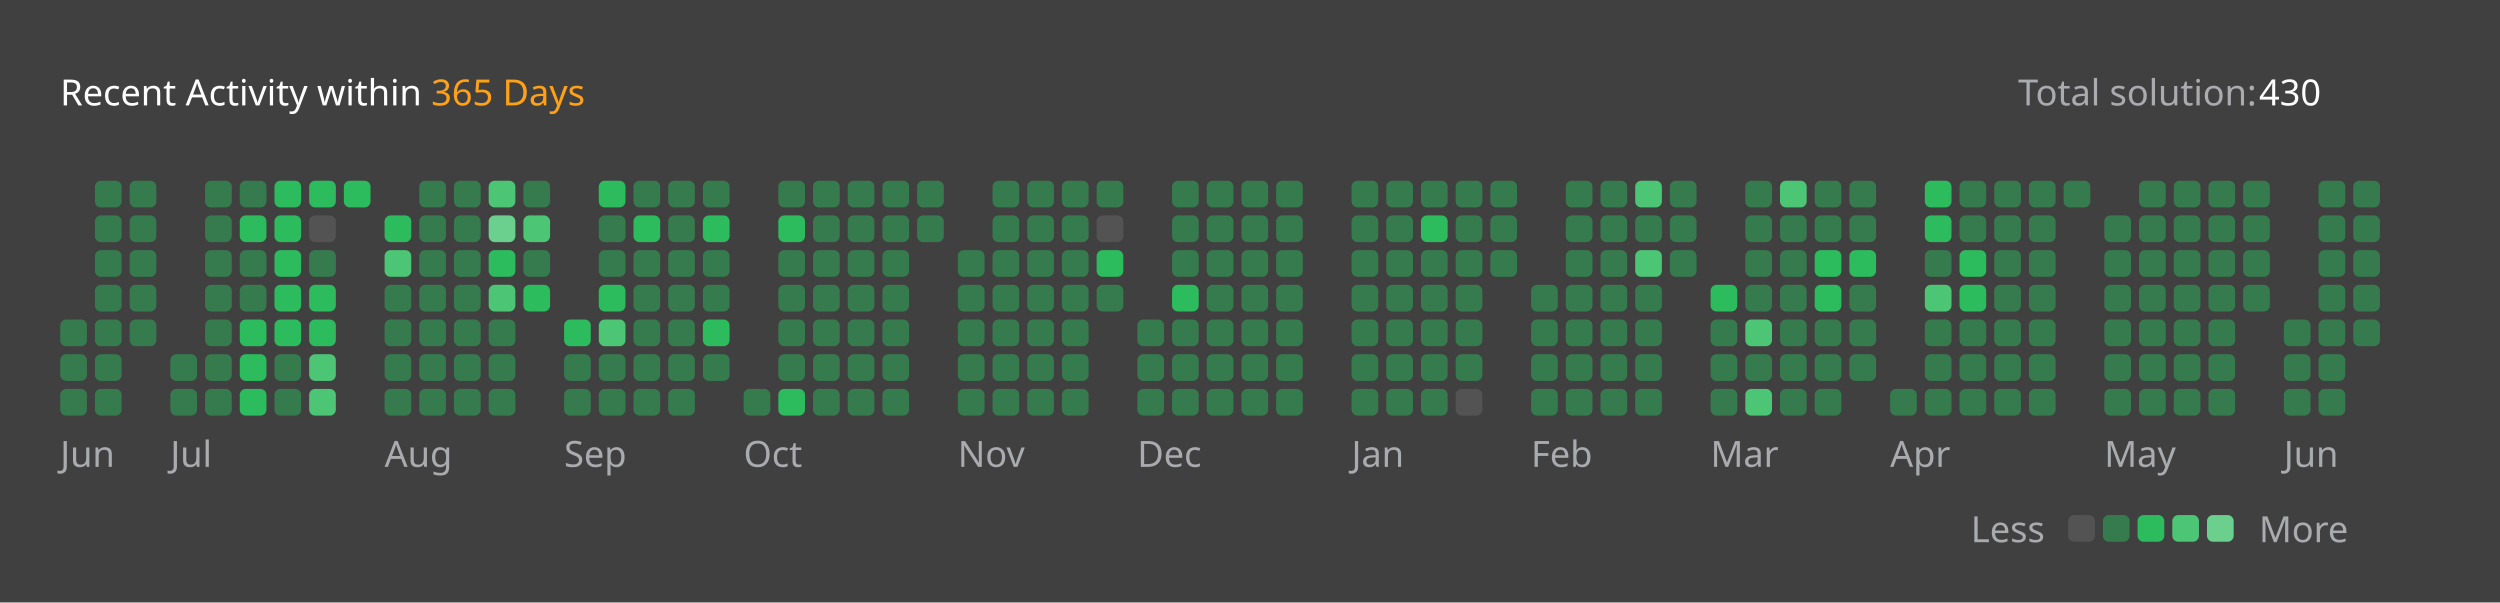
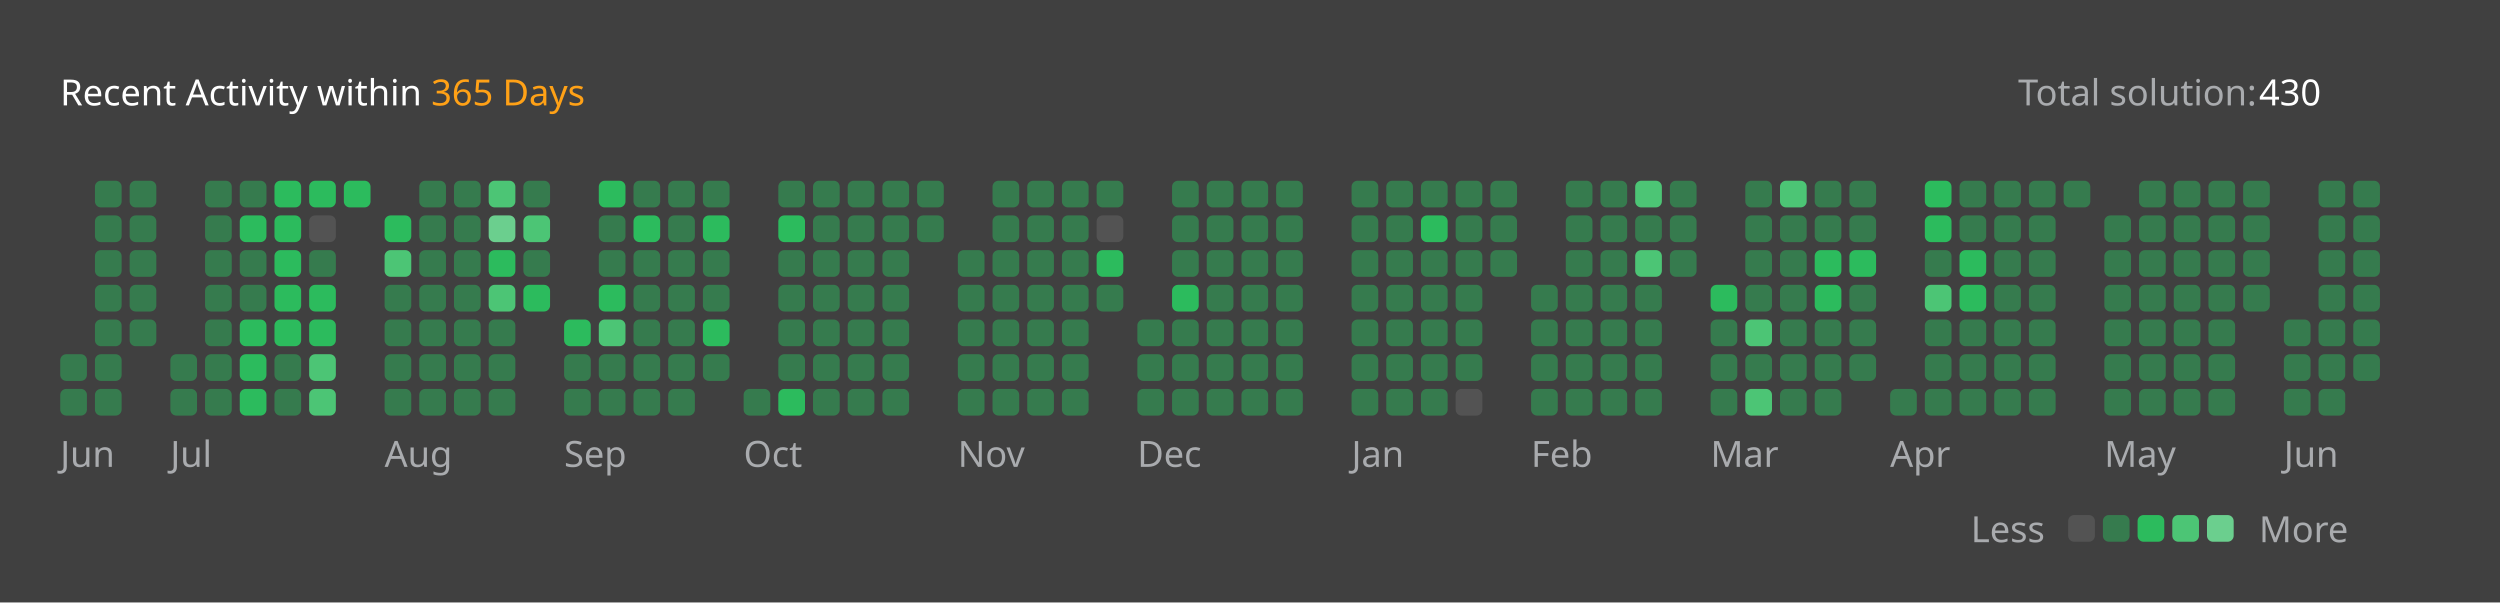
<svg xmlns="http://www.w3.org/2000/svg" version="1.1" height="200" width="830" viewBox="0 0 830 200">
  <style>*{font-family: "Segoe UI", Tahoma, Geneva, Verdana, sans-serif;}</style>
  <style>.title{font-weight: 500;font-size: 1rem;}</style>
  <style>.rotate-90{transform: rotate(-90deg);transform-origin: center;transform-box: fill-box;}</style>
  <style>.state{font-size: .75rem;}</style>
  <style>.light{color: #ffffff;fill: #ffffff;}</style>
  <style>.light-gray{color: #eff2f699;fill: #eff2f699;}</style>
  <style>.dark-gray{color: #ebebf54d;fill: #ebebf54d;}</style>
  <style>.gray{color: #747474;fill: #747474;}</style>
  <style>.orange{color: #ffa116;fill: #ffa116;}</style>
  <style>.background{color: #404040;fill: #404040;}</style>
  <style>.level-1-block{fill: #ffffff1a;}</style>
  <style>.level-2-block{fill: #2cb55d80;}</style>
  <style>.level-3-block{fill: #2cbb5dff;}</style>
  <style>.level-4-block{fill: #4cc575ff;}</style>
  <style>.level-5-block{fill: #6bcf8eff;}</style>
  <rect fill="#404040" x="0" y="0" width="830" height="200" rx="0.5rem" />
  <g text-anchor="start" text-decoration="1" class="title">
    <text x="20" y="35">
      <tspan class="light">Recent Activity within</tspan>
      <tspan class="orange">365 Days</tspan>
    </text>
  </g>
  <g class="state">
    <text x="670" y="35" class="light-gray"> Total solution: </text>
    <text x="750" y="35" class="light"> 430 </text>
    <text x="678.88" y="180" class="light-gray" text-anchor="end">Less</text>
    <rect x="686.64" y="171" width="8.86" height="8.86" rx="2" ry="2" class="level-1-block" />
    <rect x="698.16" y="171" width="8.86" height="8.86" rx="2" ry="2" class="level-2-block" />
    <rect x="709.68" y="171" width="8.86" height="8.86" rx="2" ry="2" class="level-3-block" />
    <rect x="721.2" y="171" width="8.86" height="8.86" rx="2" ry="2" class="level-4-block" />
    <rect x="732.72" y="171" width="8.86" height="8.86" rx="2" ry="2" class="level-5-block" />
    <text x="750" y="180" class="light-gray">More</text>
  </g>
  <g x="20" y="60">
    <g x="20" y="60">
      <g x="20.0" y="60">
-         <rect x="20.0" y="106.08" width="8.86" height="8.86" rx="2" ry="2" class="level-2-block" />
        <rect x="20.0" y="117.6" width="8.86" height="8.86" rx="2" ry="2" class="level-2-block" />
        <rect x="20.0" y="129.12" width="8.86" height="8.86" rx="2" ry="2" class="level-2-block" />
      </g>
      <g x="31.52" y="60">
        <rect x="31.52" y="60.0" width="8.86" height="8.86" rx="2" ry="2" class="level-2-block" />
        <rect x="31.52" y="71.52" width="8.86" height="8.86" rx="2" ry="2" class="level-2-block" />
        <rect x="31.52" y="83.04" width="8.86" height="8.86" rx="2" ry="2" class="level-2-block" />
        <rect x="31.52" y="94.56" width="8.86" height="8.86" rx="2" ry="2" class="level-2-block" />
        <rect x="31.52" y="106.08" width="8.86" height="8.86" rx="2" ry="2" class="level-2-block" />
        <rect x="31.52" y="117.6" width="8.86" height="8.86" rx="2" ry="2" class="level-2-block" />
        <rect x="31.52" y="129.12" width="8.86" height="8.86" rx="2" ry="2" class="level-2-block" />
      </g>
      <g x="43.04" y="60">
        <rect x="43.04" y="60.0" width="8.86" height="8.86" rx="2" ry="2" class="level-2-block" />
        <rect x="43.04" y="71.52" width="8.86" height="8.86" rx="2" ry="2" class="level-2-block" />
        <rect x="43.04" y="83.04" width="8.86" height="8.86" rx="2" ry="2" class="level-2-block" />
        <rect x="43.04" y="94.56" width="8.86" height="8.86" rx="2" ry="2" class="level-2-block" />
        <rect x="43.04" y="106.08" width="8.86" height="8.86" rx="2" ry="2" class="level-2-block" />
      </g>
      <text x="20.0" y="155" class="light-gray state">Jun</text>
    </g>
  </g>
  <g x="56.56" y="60">
    <g x="56.56" y="60">
      <g x="56.56" y="60">
        <rect x="56.56" y="117.6" width="8.86" height="8.86" rx="2" ry="2" class="level-2-block" />
        <rect x="56.56" y="129.12" width="8.86" height="8.86" rx="2" ry="2" class="level-2-block" />
      </g>
      <g x="68.08" y="60">
        <rect x="68.08" y="60.0" width="8.86" height="8.86" rx="2" ry="2" class="level-2-block" />
        <rect x="68.08" y="71.52" width="8.86" height="8.86" rx="2" ry="2" class="level-2-block" />
        <rect x="68.08" y="83.04" width="8.86" height="8.86" rx="2" ry="2" class="level-2-block" />
        <rect x="68.08" y="94.56" width="8.86" height="8.86" rx="2" ry="2" class="level-2-block" />
        <rect x="68.08" y="106.08" width="8.86" height="8.86" rx="2" ry="2" class="level-2-block" />
        <rect x="68.08" y="117.6" width="8.86" height="8.86" rx="2" ry="2" class="level-2-block" />
        <rect x="68.08" y="129.12" width="8.86" height="8.86" rx="2" ry="2" class="level-2-block" />
      </g>
      <g x="79.6" y="60">
        <rect x="79.6" y="60.0" width="8.86" height="8.86" rx="2" ry="2" class="level-2-block" />
        <rect x="79.6" y="71.52" width="8.86" height="8.86" rx="2" ry="2" class="level-3-block" />
        <rect x="79.6" y="83.04" width="8.86" height="8.86" rx="2" ry="2" class="level-2-block" />
        <rect x="79.6" y="94.56" width="8.86" height="8.86" rx="2" ry="2" class="level-2-block" />
        <rect x="79.6" y="106.08" width="8.86" height="8.86" rx="2" ry="2" class="level-3-block" />
        <rect x="79.6" y="117.6" width="8.86" height="8.86" rx="2" ry="2" class="level-3-block" />
        <rect x="79.6" y="129.12" width="8.86" height="8.86" rx="2" ry="2" class="level-3-block" />
      </g>
      <g x="91.12" y="60">
        <rect x="91.12" y="60.0" width="8.86" height="8.86" rx="2" ry="2" class="level-3-block" />
        <rect x="91.12" y="71.52" width="8.86" height="8.86" rx="2" ry="2" class="level-3-block" />
        <rect x="91.12" y="83.04" width="8.86" height="8.86" rx="2" ry="2" class="level-3-block" />
        <rect x="91.12" y="94.56" width="8.86" height="8.86" rx="2" ry="2" class="level-3-block" />
        <rect x="91.12" y="106.08" width="8.86" height="8.86" rx="2" ry="2" class="level-3-block" />
        <rect x="91.12" y="117.6" width="8.86" height="8.86" rx="2" ry="2" class="level-2-block" />
        <rect x="91.12" y="129.12" width="8.86" height="8.86" rx="2" ry="2" class="level-2-block" />
      </g>
      <g x="102.64" y="60">
        <rect x="102.64" y="60.0" width="8.86" height="8.86" rx="2" ry="2" class="level-3-block" />
        <rect x="102.64" y="71.52" width="8.86" height="8.86" rx="2" ry="2" class="level-1-block" />
        <rect x="102.64" y="83.04" width="8.86" height="8.86" rx="2" ry="2" class="level-2-block" />
        <rect x="102.64" y="94.56" width="8.86" height="8.86" rx="2" ry="2" class="level-3-block" />
        <rect x="102.64" y="106.08" width="8.86" height="8.86" rx="2" ry="2" class="level-3-block" />
        <rect x="102.64" y="117.6" width="8.86" height="8.86" rx="2" ry="2" class="level-4-block" />
        <rect x="102.64" y="129.12" width="8.86" height="8.86" rx="2" ry="2" class="level-4-block" />
      </g>
      <g x="114.16" y="60">
        <rect x="114.16" y="60.0" width="8.86" height="8.86" rx="2" ry="2" class="level-3-block" />
      </g>
      <text x="56.56" y="155" class="light-gray state">Jul</text>
    </g>
  </g>
  <g x="127.68" y="60">
    <g x="127.68" y="60">
      <g x="127.68" y="60">
        <rect x="127.68" y="71.52" width="8.86" height="8.86" rx="2" ry="2" class="level-3-block" />
        <rect x="127.68" y="83.04" width="8.86" height="8.86" rx="2" ry="2" class="level-4-block" />
        <rect x="127.68" y="94.56" width="8.86" height="8.86" rx="2" ry="2" class="level-2-block" />
        <rect x="127.68" y="106.08" width="8.86" height="8.86" rx="2" ry="2" class="level-2-block" />
        <rect x="127.68" y="117.6" width="8.86" height="8.86" rx="2" ry="2" class="level-2-block" />
        <rect x="127.68" y="129.12" width="8.86" height="8.86" rx="2" ry="2" class="level-2-block" />
      </g>
      <g x="139.2" y="60">
        <rect x="139.2" y="60.0" width="8.86" height="8.86" rx="2" ry="2" class="level-2-block" />
        <rect x="139.2" y="71.52" width="8.86" height="8.86" rx="2" ry="2" class="level-2-block" />
        <rect x="139.2" y="83.04" width="8.86" height="8.86" rx="2" ry="2" class="level-2-block" />
        <rect x="139.2" y="94.56" width="8.86" height="8.86" rx="2" ry="2" class="level-2-block" />
        <rect x="139.2" y="106.08" width="8.86" height="8.86" rx="2" ry="2" class="level-2-block" />
        <rect x="139.2" y="117.6" width="8.86" height="8.86" rx="2" ry="2" class="level-2-block" />
        <rect x="139.2" y="129.12" width="8.86" height="8.86" rx="2" ry="2" class="level-2-block" />
      </g>
      <g x="150.72" y="60">
        <rect x="150.72" y="60.0" width="8.86" height="8.86" rx="2" ry="2" class="level-2-block" />
        <rect x="150.72" y="71.52" width="8.86" height="8.86" rx="2" ry="2" class="level-2-block" />
        <rect x="150.72" y="83.04" width="8.86" height="8.86" rx="2" ry="2" class="level-2-block" />
        <rect x="150.72" y="94.56" width="8.86" height="8.86" rx="2" ry="2" class="level-2-block" />
        <rect x="150.72" y="106.08" width="8.86" height="8.86" rx="2" ry="2" class="level-2-block" />
        <rect x="150.72" y="117.6" width="8.86" height="8.86" rx="2" ry="2" class="level-2-block" />
        <rect x="150.72" y="129.12" width="8.86" height="8.86" rx="2" ry="2" class="level-2-block" />
      </g>
      <g x="162.24" y="60">
        <rect x="162.24" y="60.0" width="8.86" height="8.86" rx="2" ry="2" class="level-4-block" />
        <rect x="162.24" y="71.52" width="8.86" height="8.86" rx="2" ry="2" class="level-5-block" />
        <rect x="162.24" y="83.04" width="8.86" height="8.86" rx="2" ry="2" class="level-3-block" />
        <rect x="162.24" y="94.56" width="8.86" height="8.86" rx="2" ry="2" class="level-4-block" />
        <rect x="162.24" y="106.08" width="8.86" height="8.86" rx="2" ry="2" class="level-2-block" />
        <rect x="162.24" y="117.6" width="8.86" height="8.86" rx="2" ry="2" class="level-2-block" />
        <rect x="162.24" y="129.12" width="8.86" height="8.86" rx="2" ry="2" class="level-2-block" />
      </g>
      <g x="173.76" y="60">
        <rect x="173.76" y="60.0" width="8.86" height="8.86" rx="2" ry="2" class="level-2-block" />
        <rect x="173.76" y="71.52" width="8.86" height="8.86" rx="2" ry="2" class="level-4-block" />
        <rect x="173.76" y="83.04" width="8.86" height="8.86" rx="2" ry="2" class="level-2-block" />
        <rect x="173.76" y="94.56" width="8.86" height="8.86" rx="2" ry="2" class="level-3-block" />
      </g>
      <text x="127.68" y="155" class="light-gray state">Aug</text>
    </g>
  </g>
  <g x="187.28" y="60">
    <g x="187.28" y="60">
      <g x="187.28" y="60">
        <rect x="187.28" y="106.08" width="8.86" height="8.86" rx="2" ry="2" class="level-3-block" />
        <rect x="187.28" y="117.6" width="8.86" height="8.86" rx="2" ry="2" class="level-2-block" />
        <rect x="187.28" y="129.12" width="8.86" height="8.86" rx="2" ry="2" class="level-2-block" />
      </g>
      <g x="198.8" y="60">
        <rect x="198.8" y="60.0" width="8.86" height="8.86" rx="2" ry="2" class="level-3-block" />
        <rect x="198.8" y="71.52" width="8.86" height="8.86" rx="2" ry="2" class="level-2-block" />
        <rect x="198.8" y="83.04" width="8.86" height="8.86" rx="2" ry="2" class="level-2-block" />
        <rect x="198.8" y="94.56" width="8.86" height="8.86" rx="2" ry="2" class="level-3-block" />
        <rect x="198.8" y="106.08" width="8.86" height="8.86" rx="2" ry="2" class="level-4-block" />
        <rect x="198.8" y="117.6" width="8.86" height="8.86" rx="2" ry="2" class="level-2-block" />
        <rect x="198.8" y="129.12" width="8.86" height="8.86" rx="2" ry="2" class="level-2-block" />
      </g>
      <g x="210.32" y="60">
        <rect x="210.32" y="60.0" width="8.86" height="8.86" rx="2" ry="2" class="level-2-block" />
        <rect x="210.32" y="71.52" width="8.86" height="8.86" rx="2" ry="2" class="level-3-block" />
        <rect x="210.32" y="83.04" width="8.86" height="8.86" rx="2" ry="2" class="level-2-block" />
        <rect x="210.32" y="94.56" width="8.86" height="8.86" rx="2" ry="2" class="level-2-block" />
        <rect x="210.32" y="106.08" width="8.86" height="8.86" rx="2" ry="2" class="level-2-block" />
        <rect x="210.32" y="117.6" width="8.86" height="8.86" rx="2" ry="2" class="level-2-block" />
        <rect x="210.32" y="129.12" width="8.86" height="8.86" rx="2" ry="2" class="level-2-block" />
      </g>
      <g x="221.84" y="60">
        <rect x="221.84" y="60.0" width="8.86" height="8.86" rx="2" ry="2" class="level-2-block" />
        <rect x="221.84" y="71.52" width="8.86" height="8.86" rx="2" ry="2" class="level-2-block" />
        <rect x="221.84" y="83.04" width="8.86" height="8.86" rx="2" ry="2" class="level-2-block" />
        <rect x="221.84" y="94.56" width="8.86" height="8.86" rx="2" ry="2" class="level-2-block" />
        <rect x="221.84" y="106.08" width="8.86" height="8.86" rx="2" ry="2" class="level-2-block" />
        <rect x="221.84" y="117.6" width="8.86" height="8.86" rx="2" ry="2" class="level-2-block" />
        <rect x="221.84" y="129.12" width="8.86" height="8.86" rx="2" ry="2" class="level-2-block" />
      </g>
      <g x="233.36" y="60">
        <rect x="233.36" y="60.0" width="8.86" height="8.86" rx="2" ry="2" class="level-2-block" />
        <rect x="233.36" y="71.52" width="8.86" height="8.86" rx="2" ry="2" class="level-3-block" />
        <rect x="233.36" y="83.04" width="8.86" height="8.86" rx="2" ry="2" class="level-2-block" />
        <rect x="233.36" y="94.56" width="8.86" height="8.86" rx="2" ry="2" class="level-2-block" />
        <rect x="233.36" y="106.08" width="8.86" height="8.86" rx="2" ry="2" class="level-3-block" />
        <rect x="233.36" y="117.6" width="8.86" height="8.86" rx="2" ry="2" class="level-2-block" />
      </g>
      <text x="187.28" y="155" class="light-gray state">Sep</text>
    </g>
  </g>
  <g x="246.88" y="60">
    <g x="246.88" y="60">
      <g x="246.88" y="60">
        <rect x="246.88" y="129.12" width="8.86" height="8.86" rx="2" ry="2" class="level-2-block" />
      </g>
      <g x="258.4" y="60">
        <rect x="258.4" y="60.0" width="8.86" height="8.86" rx="2" ry="2" class="level-2-block" />
        <rect x="258.4" y="71.52" width="8.86" height="8.86" rx="2" ry="2" class="level-3-block" />
        <rect x="258.4" y="83.04" width="8.86" height="8.86" rx="2" ry="2" class="level-2-block" />
        <rect x="258.4" y="94.56" width="8.86" height="8.86" rx="2" ry="2" class="level-2-block" />
        <rect x="258.4" y="106.08" width="8.86" height="8.86" rx="2" ry="2" class="level-2-block" />
        <rect x="258.4" y="117.6" width="8.86" height="8.86" rx="2" ry="2" class="level-2-block" />
        <rect x="258.4" y="129.12" width="8.86" height="8.86" rx="2" ry="2" class="level-3-block" />
      </g>
      <g x="269.92" y="60">
        <rect x="269.92" y="60.0" width="8.86" height="8.86" rx="2" ry="2" class="level-2-block" />
        <rect x="269.92" y="71.52" width="8.86" height="8.86" rx="2" ry="2" class="level-2-block" />
        <rect x="269.92" y="83.04" width="8.86" height="8.86" rx="2" ry="2" class="level-2-block" />
        <rect x="269.92" y="94.56" width="8.86" height="8.86" rx="2" ry="2" class="level-2-block" />
        <rect x="269.92" y="106.08" width="8.86" height="8.86" rx="2" ry="2" class="level-2-block" />
        <rect x="269.92" y="117.6" width="8.86" height="8.86" rx="2" ry="2" class="level-2-block" />
        <rect x="269.92" y="129.12" width="8.86" height="8.86" rx="2" ry="2" class="level-2-block" />
      </g>
      <g x="281.44" y="60">
        <rect x="281.44" y="60.0" width="8.86" height="8.86" rx="2" ry="2" class="level-2-block" />
        <rect x="281.44" y="71.52" width="8.86" height="8.86" rx="2" ry="2" class="level-2-block" />
        <rect x="281.44" y="83.04" width="8.86" height="8.86" rx="2" ry="2" class="level-2-block" />
        <rect x="281.44" y="94.56" width="8.86" height="8.86" rx="2" ry="2" class="level-2-block" />
        <rect x="281.44" y="106.08" width="8.86" height="8.86" rx="2" ry="2" class="level-2-block" />
        <rect x="281.44" y="117.6" width="8.86" height="8.86" rx="2" ry="2" class="level-2-block" />
        <rect x="281.44" y="129.12" width="8.86" height="8.86" rx="2" ry="2" class="level-2-block" />
      </g>
      <g x="292.96" y="60">
        <rect x="292.96" y="60.0" width="8.86" height="8.86" rx="2" ry="2" class="level-2-block" />
        <rect x="292.96" y="71.52" width="8.86" height="8.86" rx="2" ry="2" class="level-2-block" />
        <rect x="292.96" y="83.04" width="8.86" height="8.86" rx="2" ry="2" class="level-2-block" />
        <rect x="292.96" y="94.56" width="8.86" height="8.86" rx="2" ry="2" class="level-2-block" />
        <rect x="292.96" y="106.08" width="8.86" height="8.86" rx="2" ry="2" class="level-2-block" />
        <rect x="292.96" y="117.6" width="8.86" height="8.86" rx="2" ry="2" class="level-2-block" />
        <rect x="292.96" y="129.12" width="8.86" height="8.86" rx="2" ry="2" class="level-2-block" />
      </g>
      <g x="304.48" y="60">
        <rect x="304.48" y="60.0" width="8.86" height="8.86" rx="2" ry="2" class="level-2-block" />
        <rect x="304.48" y="71.52" width="8.86" height="8.86" rx="2" ry="2" class="level-2-block" />
      </g>
      <text x="246.88" y="155" class="light-gray state">Oct</text>
    </g>
  </g>
  <g x="318.0" y="60">
    <g x="318.0" y="60">
      <g x="318.0" y="60">
        <rect x="318.0" y="83.04" width="8.86" height="8.86" rx="2" ry="2" class="level-2-block" />
        <rect x="318.0" y="94.56" width="8.86" height="8.86" rx="2" ry="2" class="level-2-block" />
        <rect x="318.0" y="106.08" width="8.86" height="8.86" rx="2" ry="2" class="level-2-block" />
        <rect x="318.0" y="117.6" width="8.86" height="8.86" rx="2" ry="2" class="level-2-block" />
        <rect x="318.0" y="129.12" width="8.86" height="8.86" rx="2" ry="2" class="level-2-block" />
      </g>
      <g x="329.52" y="60">
        <rect x="329.52" y="60.0" width="8.86" height="8.86" rx="2" ry="2" class="level-2-block" />
        <rect x="329.52" y="71.52" width="8.86" height="8.86" rx="2" ry="2" class="level-2-block" />
        <rect x="329.52" y="83.04" width="8.86" height="8.86" rx="2" ry="2" class="level-2-block" />
        <rect x="329.52" y="94.56" width="8.86" height="8.86" rx="2" ry="2" class="level-2-block" />
        <rect x="329.52" y="106.08" width="8.86" height="8.86" rx="2" ry="2" class="level-2-block" />
        <rect x="329.52" y="117.6" width="8.86" height="8.86" rx="2" ry="2" class="level-2-block" />
        <rect x="329.52" y="129.12" width="8.86" height="8.86" rx="2" ry="2" class="level-2-block" />
      </g>
      <g x="341.04" y="60">
        <rect x="341.04" y="60.0" width="8.86" height="8.86" rx="2" ry="2" class="level-2-block" />
        <rect x="341.04" y="71.52" width="8.86" height="8.86" rx="2" ry="2" class="level-2-block" />
        <rect x="341.04" y="83.04" width="8.86" height="8.86" rx="2" ry="2" class="level-2-block" />
        <rect x="341.04" y="94.56" width="8.86" height="8.86" rx="2" ry="2" class="level-2-block" />
        <rect x="341.04" y="106.08" width="8.86" height="8.86" rx="2" ry="2" class="level-2-block" />
        <rect x="341.04" y="117.6" width="8.86" height="8.86" rx="2" ry="2" class="level-2-block" />
        <rect x="341.04" y="129.12" width="8.86" height="8.86" rx="2" ry="2" class="level-2-block" />
      </g>
      <g x="352.56" y="60">
        <rect x="352.56" y="60.0" width="8.86" height="8.86" rx="2" ry="2" class="level-2-block" />
        <rect x="352.56" y="71.52" width="8.86" height="8.86" rx="2" ry="2" class="level-2-block" />
        <rect x="352.56" y="83.04" width="8.86" height="8.86" rx="2" ry="2" class="level-2-block" />
        <rect x="352.56" y="94.56" width="8.86" height="8.86" rx="2" ry="2" class="level-2-block" />
        <rect x="352.56" y="106.08" width="8.86" height="8.86" rx="2" ry="2" class="level-2-block" />
        <rect x="352.56" y="117.6" width="8.86" height="8.86" rx="2" ry="2" class="level-2-block" />
        <rect x="352.56" y="129.12" width="8.86" height="8.86" rx="2" ry="2" class="level-2-block" />
      </g>
      <g x="364.08" y="60">
        <rect x="364.08" y="60.0" width="8.86" height="8.86" rx="2" ry="2" class="level-2-block" />
        <rect x="364.08" y="71.52" width="8.86" height="8.86" rx="2" ry="2" class="level-1-block" />
        <rect x="364.08" y="83.04" width="8.86" height="8.86" rx="2" ry="2" class="level-3-block" />
        <rect x="364.08" y="94.56" width="8.86" height="8.86" rx="2" ry="2" class="level-2-block" />
      </g>
      <text x="318.0" y="155" class="light-gray state">Nov</text>
    </g>
  </g>
  <g x="377.6" y="60">
    <g x="377.6" y="60">
      <g x="377.6" y="60">
        <rect x="377.6" y="106.08" width="8.86" height="8.86" rx="2" ry="2" class="level-2-block" />
        <rect x="377.6" y="117.6" width="8.86" height="8.86" rx="2" ry="2" class="level-2-block" />
        <rect x="377.6" y="129.12" width="8.86" height="8.86" rx="2" ry="2" class="level-2-block" />
      </g>
      <g x="389.12" y="60">
        <rect x="389.12" y="60.0" width="8.86" height="8.86" rx="2" ry="2" class="level-2-block" />
        <rect x="389.12" y="71.52" width="8.86" height="8.86" rx="2" ry="2" class="level-2-block" />
        <rect x="389.12" y="83.04" width="8.86" height="8.86" rx="2" ry="2" class="level-2-block" />
        <rect x="389.12" y="94.56" width="8.86" height="8.86" rx="2" ry="2" class="level-3-block" />
        <rect x="389.12" y="106.08" width="8.86" height="8.86" rx="2" ry="2" class="level-2-block" />
        <rect x="389.12" y="117.6" width="8.86" height="8.86" rx="2" ry="2" class="level-2-block" />
        <rect x="389.12" y="129.12" width="8.86" height="8.86" rx="2" ry="2" class="level-2-block" />
      </g>
      <g x="400.64" y="60">
        <rect x="400.64" y="60.0" width="8.86" height="8.86" rx="2" ry="2" class="level-2-block" />
        <rect x="400.64" y="71.52" width="8.86" height="8.86" rx="2" ry="2" class="level-2-block" />
        <rect x="400.64" y="83.04" width="8.86" height="8.86" rx="2" ry="2" class="level-2-block" />
        <rect x="400.64" y="94.56" width="8.86" height="8.86" rx="2" ry="2" class="level-2-block" />
        <rect x="400.64" y="106.08" width="8.86" height="8.86" rx="2" ry="2" class="level-2-block" />
        <rect x="400.64" y="117.6" width="8.86" height="8.86" rx="2" ry="2" class="level-2-block" />
        <rect x="400.64" y="129.12" width="8.86" height="8.86" rx="2" ry="2" class="level-2-block" />
      </g>
      <g x="412.16" y="60">
        <rect x="412.16" y="60.0" width="8.86" height="8.86" rx="2" ry="2" class="level-2-block" />
        <rect x="412.16" y="71.52" width="8.86" height="8.86" rx="2" ry="2" class="level-2-block" />
        <rect x="412.16" y="83.04" width="8.86" height="8.86" rx="2" ry="2" class="level-2-block" />
        <rect x="412.16" y="94.56" width="8.86" height="8.86" rx="2" ry="2" class="level-2-block" />
        <rect x="412.16" y="106.08" width="8.86" height="8.86" rx="2" ry="2" class="level-2-block" />
        <rect x="412.16" y="117.6" width="8.86" height="8.86" rx="2" ry="2" class="level-2-block" />
        <rect x="412.16" y="129.12" width="8.86" height="8.86" rx="2" ry="2" class="level-2-block" />
      </g>
      <g x="423.68" y="60">
        <rect x="423.68" y="60.0" width="8.86" height="8.86" rx="2" ry="2" class="level-2-block" />
        <rect x="423.68" y="71.52" width="8.86" height="8.86" rx="2" ry="2" class="level-2-block" />
        <rect x="423.68" y="83.04" width="8.86" height="8.86" rx="2" ry="2" class="level-2-block" />
        <rect x="423.68" y="94.56" width="8.86" height="8.86" rx="2" ry="2" class="level-2-block" />
        <rect x="423.68" y="106.08" width="8.86" height="8.86" rx="2" ry="2" class="level-2-block" />
        <rect x="423.68" y="117.6" width="8.86" height="8.86" rx="2" ry="2" class="level-2-block" />
        <rect x="423.68" y="129.12" width="8.86" height="8.86" rx="2" ry="2" class="level-2-block" />
      </g>
      <text x="377.6" y="155" class="light-gray state">Dec</text>
    </g>
  </g>
  <g x="448.72" y="60">
    <g x="448.72" y="60">
      <g x="448.72" y="60">
        <rect x="448.72" y="60.0" width="8.86" height="8.86" rx="2" ry="2" class="level-2-block" />
        <rect x="448.72" y="71.52" width="8.86" height="8.86" rx="2" ry="2" class="level-2-block" />
        <rect x="448.72" y="83.04" width="8.86" height="8.86" rx="2" ry="2" class="level-2-block" />
        <rect x="448.72" y="94.56" width="8.86" height="8.86" rx="2" ry="2" class="level-2-block" />
        <rect x="448.72" y="106.08" width="8.86" height="8.86" rx="2" ry="2" class="level-2-block" />
        <rect x="448.72" y="117.6" width="8.86" height="8.86" rx="2" ry="2" class="level-2-block" />
        <rect x="448.72" y="129.12" width="8.86" height="8.86" rx="2" ry="2" class="level-2-block" />
      </g>
      <g x="460.24" y="60">
        <rect x="460.24" y="60.0" width="8.86" height="8.86" rx="2" ry="2" class="level-2-block" />
        <rect x="460.24" y="71.52" width="8.86" height="8.86" rx="2" ry="2" class="level-2-block" />
        <rect x="460.24" y="83.04" width="8.86" height="8.86" rx="2" ry="2" class="level-2-block" />
        <rect x="460.24" y="94.56" width="8.86" height="8.86" rx="2" ry="2" class="level-2-block" />
        <rect x="460.24" y="106.08" width="8.86" height="8.86" rx="2" ry="2" class="level-2-block" />
        <rect x="460.24" y="117.6" width="8.86" height="8.86" rx="2" ry="2" class="level-2-block" />
        <rect x="460.24" y="129.12" width="8.86" height="8.86" rx="2" ry="2" class="level-2-block" />
      </g>
      <g x="471.76" y="60">
        <rect x="471.76" y="60.0" width="8.86" height="8.86" rx="2" ry="2" class="level-2-block" />
        <rect x="471.76" y="71.52" width="8.86" height="8.86" rx="2" ry="2" class="level-3-block" />
        <rect x="471.76" y="83.04" width="8.86" height="8.86" rx="2" ry="2" class="level-2-block" />
        <rect x="471.76" y="94.56" width="8.86" height="8.86" rx="2" ry="2" class="level-2-block" />
        <rect x="471.76" y="106.08" width="8.86" height="8.86" rx="2" ry="2" class="level-2-block" />
        <rect x="471.76" y="117.6" width="8.86" height="8.86" rx="2" ry="2" class="level-2-block" />
        <rect x="471.76" y="129.12" width="8.86" height="8.86" rx="2" ry="2" class="level-2-block" />
      </g>
      <g x="483.28" y="60">
        <rect x="483.28" y="60.0" width="8.86" height="8.86" rx="2" ry="2" class="level-2-block" />
        <rect x="483.28" y="71.52" width="8.86" height="8.86" rx="2" ry="2" class="level-2-block" />
        <rect x="483.28" y="83.04" width="8.86" height="8.86" rx="2" ry="2" class="level-2-block" />
        <rect x="483.28" y="94.56" width="8.86" height="8.86" rx="2" ry="2" class="level-2-block" />
        <rect x="483.28" y="106.08" width="8.86" height="8.86" rx="2" ry="2" class="level-2-block" />
        <rect x="483.28" y="117.6" width="8.86" height="8.86" rx="2" ry="2" class="level-2-block" />
        <rect x="483.28" y="129.12" width="8.86" height="8.86" rx="2" ry="2" class="level-1-block" />
      </g>
      <g x="494.8" y="60">
        <rect x="494.8" y="60.0" width="8.86" height="8.86" rx="2" ry="2" class="level-2-block" />
        <rect x="494.8" y="71.52" width="8.86" height="8.86" rx="2" ry="2" class="level-2-block" />
        <rect x="494.8" y="83.04" width="8.86" height="8.86" rx="2" ry="2" class="level-2-block" />
      </g>
      <text x="448.72" y="155" class="light-gray state">Jan</text>
    </g>
  </g>
  <g x="508.32" y="60">
    <g x="508.32" y="60">
      <g x="508.32" y="60">
        <rect x="508.32" y="94.56" width="8.86" height="8.86" rx="2" ry="2" class="level-2-block" />
        <rect x="508.32" y="106.08" width="8.86" height="8.86" rx="2" ry="2" class="level-2-block" />
        <rect x="508.32" y="117.6" width="8.86" height="8.86" rx="2" ry="2" class="level-2-block" />
        <rect x="508.32" y="129.12" width="8.86" height="8.86" rx="2" ry="2" class="level-2-block" />
      </g>
      <g x="519.84" y="60">
        <rect x="519.84" y="60.0" width="8.86" height="8.86" rx="2" ry="2" class="level-2-block" />
        <rect x="519.84" y="71.52" width="8.86" height="8.86" rx="2" ry="2" class="level-2-block" />
        <rect x="519.84" y="83.04" width="8.86" height="8.86" rx="2" ry="2" class="level-2-block" />
        <rect x="519.84" y="94.56" width="8.86" height="8.86" rx="2" ry="2" class="level-2-block" />
        <rect x="519.84" y="106.08" width="8.86" height="8.86" rx="2" ry="2" class="level-2-block" />
        <rect x="519.84" y="117.6" width="8.86" height="8.86" rx="2" ry="2" class="level-2-block" />
        <rect x="519.84" y="129.12" width="8.86" height="8.86" rx="2" ry="2" class="level-2-block" />
      </g>
      <g x="531.36" y="60">
        <rect x="531.36" y="60.0" width="8.86" height="8.86" rx="2" ry="2" class="level-2-block" />
        <rect x="531.36" y="71.52" width="8.86" height="8.86" rx="2" ry="2" class="level-2-block" />
        <rect x="531.36" y="83.04" width="8.86" height="8.86" rx="2" ry="2" class="level-2-block" />
        <rect x="531.36" y="94.56" width="8.86" height="8.86" rx="2" ry="2" class="level-2-block" />
        <rect x="531.36" y="106.08" width="8.86" height="8.86" rx="2" ry="2" class="level-2-block" />
        <rect x="531.36" y="117.6" width="8.86" height="8.86" rx="2" ry="2" class="level-2-block" />
        <rect x="531.36" y="129.12" width="8.86" height="8.86" rx="2" ry="2" class="level-2-block" />
      </g>
      <g x="542.88" y="60">
        <rect x="542.88" y="60.0" width="8.86" height="8.86" rx="2" ry="2" class="level-4-block" />
        <rect x="542.88" y="71.52" width="8.86" height="8.86" rx="2" ry="2" class="level-2-block" />
        <rect x="542.88" y="83.04" width="8.86" height="8.86" rx="2" ry="2" class="level-4-block" />
        <rect x="542.88" y="94.56" width="8.86" height="8.86" rx="2" ry="2" class="level-2-block" />
        <rect x="542.88" y="106.08" width="8.86" height="8.86" rx="2" ry="2" class="level-2-block" />
        <rect x="542.88" y="117.6" width="8.86" height="8.86" rx="2" ry="2" class="level-2-block" />
        <rect x="542.88" y="129.12" width="8.86" height="8.86" rx="2" ry="2" class="level-2-block" />
      </g>
      <g x="554.4" y="60">
        <rect x="554.4" y="60.0" width="8.86" height="8.86" rx="2" ry="2" class="level-2-block" />
        <rect x="554.4" y="71.52" width="8.86" height="8.86" rx="2" ry="2" class="level-2-block" />
        <rect x="554.4" y="83.04" width="8.86" height="8.86" rx="2" ry="2" class="level-2-block" />
      </g>
      <text x="508.32" y="155" class="light-gray state">Feb</text>
    </g>
  </g>
  <g x="567.92" y="60">
    <g x="567.92" y="60">
      <g x="567.92" y="60">
        <rect x="567.92" y="94.56" width="8.86" height="8.86" rx="2" ry="2" class="level-3-block" />
        <rect x="567.92" y="106.08" width="8.86" height="8.86" rx="2" ry="2" class="level-2-block" />
        <rect x="567.92" y="117.6" width="8.86" height="8.86" rx="2" ry="2" class="level-2-block" />
        <rect x="567.92" y="129.12" width="8.86" height="8.86" rx="2" ry="2" class="level-2-block" />
      </g>
      <g x="579.44" y="60">
        <rect x="579.44" y="60.0" width="8.86" height="8.86" rx="2" ry="2" class="level-2-block" />
        <rect x="579.44" y="71.52" width="8.86" height="8.86" rx="2" ry="2" class="level-2-block" />
        <rect x="579.44" y="83.04" width="8.86" height="8.86" rx="2" ry="2" class="level-2-block" />
        <rect x="579.44" y="94.56" width="8.86" height="8.86" rx="2" ry="2" class="level-2-block" />
        <rect x="579.44" y="106.08" width="8.86" height="8.86" rx="2" ry="2" class="level-4-block" />
        <rect x="579.44" y="117.6" width="8.86" height="8.86" rx="2" ry="2" class="level-2-block" />
        <rect x="579.44" y="129.12" width="8.86" height="8.86" rx="2" ry="2" class="level-4-block" />
      </g>
      <g x="590.96" y="60">
        <rect x="590.96" y="60.0" width="8.86" height="8.86" rx="2" ry="2" class="level-4-block" />
        <rect x="590.96" y="71.52" width="8.86" height="8.86" rx="2" ry="2" class="level-2-block" />
        <rect x="590.96" y="83.04" width="8.86" height="8.86" rx="2" ry="2" class="level-2-block" />
        <rect x="590.96" y="94.56" width="8.86" height="8.86" rx="2" ry="2" class="level-2-block" />
        <rect x="590.96" y="106.08" width="8.86" height="8.86" rx="2" ry="2" class="level-2-block" />
        <rect x="590.96" y="117.6" width="8.86" height="8.86" rx="2" ry="2" class="level-2-block" />
        <rect x="590.96" y="129.12" width="8.86" height="8.86" rx="2" ry="2" class="level-2-block" />
      </g>
      <g x="602.48" y="60">
        <rect x="602.48" y="60.0" width="8.86" height="8.86" rx="2" ry="2" class="level-2-block" />
        <rect x="602.48" y="71.52" width="8.86" height="8.86" rx="2" ry="2" class="level-2-block" />
        <rect x="602.48" y="83.04" width="8.86" height="8.86" rx="2" ry="2" class="level-3-block" />
        <rect x="602.48" y="94.56" width="8.86" height="8.86" rx="2" ry="2" class="level-3-block" />
        <rect x="602.48" y="106.08" width="8.86" height="8.86" rx="2" ry="2" class="level-2-block" />
        <rect x="602.48" y="117.6" width="8.86" height="8.86" rx="2" ry="2" class="level-2-block" />
        <rect x="602.48" y="129.12" width="8.86" height="8.86" rx="2" ry="2" class="level-2-block" />
      </g>
      <g x="614" y="60">
        <rect x="614" y="60.0" width="8.86" height="8.86" rx="2" ry="2" class="level-2-block" />
        <rect x="614" y="71.52" width="8.86" height="8.86" rx="2" ry="2" class="level-2-block" />
        <rect x="614" y="83.04" width="8.86" height="8.86" rx="2" ry="2" class="level-3-block" />
        <rect x="614" y="94.56" width="8.86" height="8.86" rx="2" ry="2" class="level-2-block" />
        <rect x="614" y="106.08" width="8.86" height="8.86" rx="2" ry="2" class="level-2-block" />
        <rect x="614" y="117.6" width="8.86" height="8.86" rx="2" ry="2" class="level-2-block" />
      </g>
      <text x="567.92" y="155" class="light-gray state">Mar</text>
    </g>
  </g>
  <g x="627.52" y="60">
    <g x="627.52" y="60">
      <g x="627.52" y="60">
        <rect x="627.52" y="129.12" width="8.86" height="8.86" rx="2" ry="2" class="level-2-block" />
      </g>
      <g x="639.04" y="60">
        <rect x="639.04" y="60.0" width="8.86" height="8.86" rx="2" ry="2" class="level-3-block" />
        <rect x="639.04" y="71.52" width="8.86" height="8.86" rx="2" ry="2" class="level-3-block" />
        <rect x="639.04" y="83.04" width="8.86" height="8.86" rx="2" ry="2" class="level-2-block" />
        <rect x="639.04" y="94.56" width="8.86" height="8.86" rx="2" ry="2" class="level-4-block" />
        <rect x="639.04" y="106.08" width="8.86" height="8.86" rx="2" ry="2" class="level-2-block" />
        <rect x="639.04" y="117.6" width="8.86" height="8.86" rx="2" ry="2" class="level-2-block" />
        <rect x="639.04" y="129.12" width="8.86" height="8.86" rx="2" ry="2" class="level-2-block" />
      </g>
      <g x="650.56" y="60">
        <rect x="650.56" y="60.0" width="8.86" height="8.86" rx="2" ry="2" class="level-2-block" />
        <rect x="650.56" y="71.52" width="8.86" height="8.86" rx="2" ry="2" class="level-2-block" />
        <rect x="650.56" y="83.04" width="8.86" height="8.86" rx="2" ry="2" class="level-3-block" />
        <rect x="650.56" y="94.56" width="8.86" height="8.86" rx="2" ry="2" class="level-3-block" />
        <rect x="650.56" y="106.08" width="8.86" height="8.86" rx="2" ry="2" class="level-2-block" />
        <rect x="650.56" y="117.6" width="8.86" height="8.86" rx="2" ry="2" class="level-2-block" />
        <rect x="650.56" y="129.12" width="8.86" height="8.86" rx="2" ry="2" class="level-2-block" />
      </g>
      <g x="662.08" y="60">
        <rect x="662.08" y="60.0" width="8.86" height="8.86" rx="2" ry="2" class="level-2-block" />
        <rect x="662.08" y="71.52" width="8.86" height="8.86" rx="2" ry="2" class="level-2-block" />
        <rect x="662.08" y="83.04" width="8.86" height="8.86" rx="2" ry="2" class="level-2-block" />
        <rect x="662.08" y="94.56" width="8.86" height="8.86" rx="2" ry="2" class="level-2-block" />
        <rect x="662.08" y="106.08" width="8.86" height="8.86" rx="2" ry="2" class="level-2-block" />
        <rect x="662.08" y="117.6" width="8.86" height="8.86" rx="2" ry="2" class="level-2-block" />
        <rect x="662.08" y="129.12" width="8.86" height="8.86" rx="2" ry="2" class="level-2-block" />
      </g>
      <g x="673.6" y="60">
        <rect x="673.6" y="60.0" width="8.86" height="8.86" rx="2" ry="2" class="level-2-block" />
        <rect x="673.6" y="71.52" width="8.86" height="8.86" rx="2" ry="2" class="level-2-block" />
        <rect x="673.6" y="83.04" width="8.86" height="8.86" rx="2" ry="2" class="level-2-block" />
        <rect x="673.6" y="94.56" width="8.86" height="8.86" rx="2" ry="2" class="level-2-block" />
        <rect x="673.6" y="106.08" width="8.86" height="8.86" rx="2" ry="2" class="level-2-block" />
        <rect x="673.6" y="117.6" width="8.86" height="8.86" rx="2" ry="2" class="level-2-block" />
        <rect x="673.6" y="129.12" width="8.86" height="8.86" rx="2" ry="2" class="level-2-block" />
      </g>
      <g x="685.12" y="60">
        <rect x="685.12" y="60.0" width="8.86" height="8.86" rx="2" ry="2" class="level-2-block" />
      </g>
      <text x="627.52" y="155" class="light-gray state">Apr</text>
    </g>
  </g>
  <g x="698.64" y="60">
    <g x="698.64" y="60">
      <g x="698.64" y="60">
        <rect x="698.64" y="71.52" width="8.86" height="8.86" rx="2" ry="2" class="level-2-block" />
        <rect x="698.64" y="83.04" width="8.86" height="8.86" rx="2" ry="2" class="level-2-block" />
        <rect x="698.64" y="94.56" width="8.86" height="8.86" rx="2" ry="2" class="level-2-block" />
        <rect x="698.64" y="106.08" width="8.86" height="8.86" rx="2" ry="2" class="level-2-block" />
        <rect x="698.64" y="117.6" width="8.86" height="8.86" rx="2" ry="2" class="level-2-block" />
        <rect x="698.64" y="129.12" width="8.86" height="8.86" rx="2" ry="2" class="level-2-block" />
      </g>
      <g x="710.16" y="60">
        <rect x="710.16" y="60.0" width="8.86" height="8.86" rx="2" ry="2" class="level-2-block" />
        <rect x="710.16" y="71.52" width="8.86" height="8.86" rx="2" ry="2" class="level-2-block" />
        <rect x="710.16" y="83.04" width="8.86" height="8.86" rx="2" ry="2" class="level-2-block" />
        <rect x="710.16" y="94.56" width="8.86" height="8.86" rx="2" ry="2" class="level-2-block" />
        <rect x="710.16" y="106.08" width="8.86" height="8.86" rx="2" ry="2" class="level-2-block" />
        <rect x="710.16" y="117.6" width="8.86" height="8.86" rx="2" ry="2" class="level-2-block" />
        <rect x="710.16" y="129.12" width="8.86" height="8.86" rx="2" ry="2" class="level-2-block" />
      </g>
      <g x="721.68" y="60">
        <rect x="721.68" y="60.0" width="8.86" height="8.86" rx="2" ry="2" class="level-2-block" />
        <rect x="721.68" y="71.52" width="8.86" height="8.86" rx="2" ry="2" class="level-2-block" />
        <rect x="721.68" y="83.04" width="8.86" height="8.86" rx="2" ry="2" class="level-2-block" />
        <rect x="721.68" y="94.56" width="8.86" height="8.86" rx="2" ry="2" class="level-2-block" />
        <rect x="721.68" y="106.08" width="8.86" height="8.86" rx="2" ry="2" class="level-2-block" />
        <rect x="721.68" y="117.6" width="8.86" height="8.86" rx="2" ry="2" class="level-2-block" />
        <rect x="721.68" y="129.12" width="8.86" height="8.86" rx="2" ry="2" class="level-2-block" />
      </g>
      <g x="733.2" y="60">
        <rect x="733.2" y="60.0" width="8.86" height="8.86" rx="2" ry="2" class="level-2-block" />
        <rect x="733.2" y="71.52" width="8.86" height="8.86" rx="2" ry="2" class="level-2-block" />
        <rect x="733.2" y="83.04" width="8.86" height="8.86" rx="2" ry="2" class="level-2-block" />
        <rect x="733.2" y="94.56" width="8.86" height="8.86" rx="2" ry="2" class="level-2-block" />
        <rect x="733.2" y="106.08" width="8.86" height="8.86" rx="2" ry="2" class="level-2-block" />
        <rect x="733.2" y="117.6" width="8.86" height="8.86" rx="2" ry="2" class="level-2-block" />
        <rect x="733.2" y="129.12" width="8.86" height="8.86" rx="2" ry="2" class="level-2-block" />
      </g>
      <g x="744.72" y="60">
        <rect x="744.72" y="60.0" width="8.86" height="8.86" rx="2" ry="2" class="level-2-block" />
        <rect x="744.72" y="71.52" width="8.86" height="8.86" rx="2" ry="2" class="level-2-block" />
        <rect x="744.72" y="83.04" width="8.86" height="8.86" rx="2" ry="2" class="level-2-block" />
        <rect x="744.72" y="94.56" width="8.86" height="8.86" rx="2" ry="2" class="level-2-block" />
      </g>
      <text x="698.64" y="155" class="light-gray state">May</text>
    </g>
  </g>
  <g x="758.24" y="60">
    <g x="758.24" y="60">
      <g x="758.24" y="60">
        <rect x="758.24" y="106.08" width="8.86" height="8.86" rx="2" ry="2" class="level-2-block" />
        <rect x="758.24" y="117.6" width="8.86" height="8.86" rx="2" ry="2" class="level-2-block" />
        <rect x="758.24" y="129.12" width="8.86" height="8.86" rx="2" ry="2" class="level-2-block" />
      </g>
      <g x="769.76" y="60">
        <rect x="769.76" y="60.0" width="8.86" height="8.86" rx="2" ry="2" class="level-2-block" />
        <rect x="769.76" y="71.52" width="8.86" height="8.86" rx="2" ry="2" class="level-2-block" />
        <rect x="769.76" y="83.04" width="8.86" height="8.86" rx="2" ry="2" class="level-2-block" />
        <rect x="769.76" y="94.56" width="8.86" height="8.86" rx="2" ry="2" class="level-2-block" />
        <rect x="769.76" y="106.08" width="8.86" height="8.86" rx="2" ry="2" class="level-2-block" />
        <rect x="769.76" y="117.6" width="8.86" height="8.86" rx="2" ry="2" class="level-2-block" />
        <rect x="769.76" y="129.12" width="8.86" height="8.86" rx="2" ry="2" class="level-2-block" />
      </g>
      <g x="781.28" y="60">
        <rect x="781.28" y="60.0" width="8.86" height="8.86" rx="2" ry="2" class="level-2-block" />
        <rect x="781.28" y="71.52" width="8.86" height="8.86" rx="2" ry="2" class="level-2-block" />
        <rect x="781.28" y="83.04" width="8.86" height="8.86" rx="2" ry="2" class="level-2-block" />
        <rect x="781.28" y="94.56" width="8.86" height="8.86" rx="2" ry="2" class="level-2-block" />
        <rect x="781.28" y="106.08" width="8.86" height="8.86" rx="2" ry="2" class="level-2-block" />
+         <rect x="781.28" y="117.6" width="8.86" height="8.86" rx="2" ry="2" class="level-2-block" />
      </g>
      <text x="758.24" y="155" class="light-gray state">Jun</text>
    </g>
  </g>
</svg>
